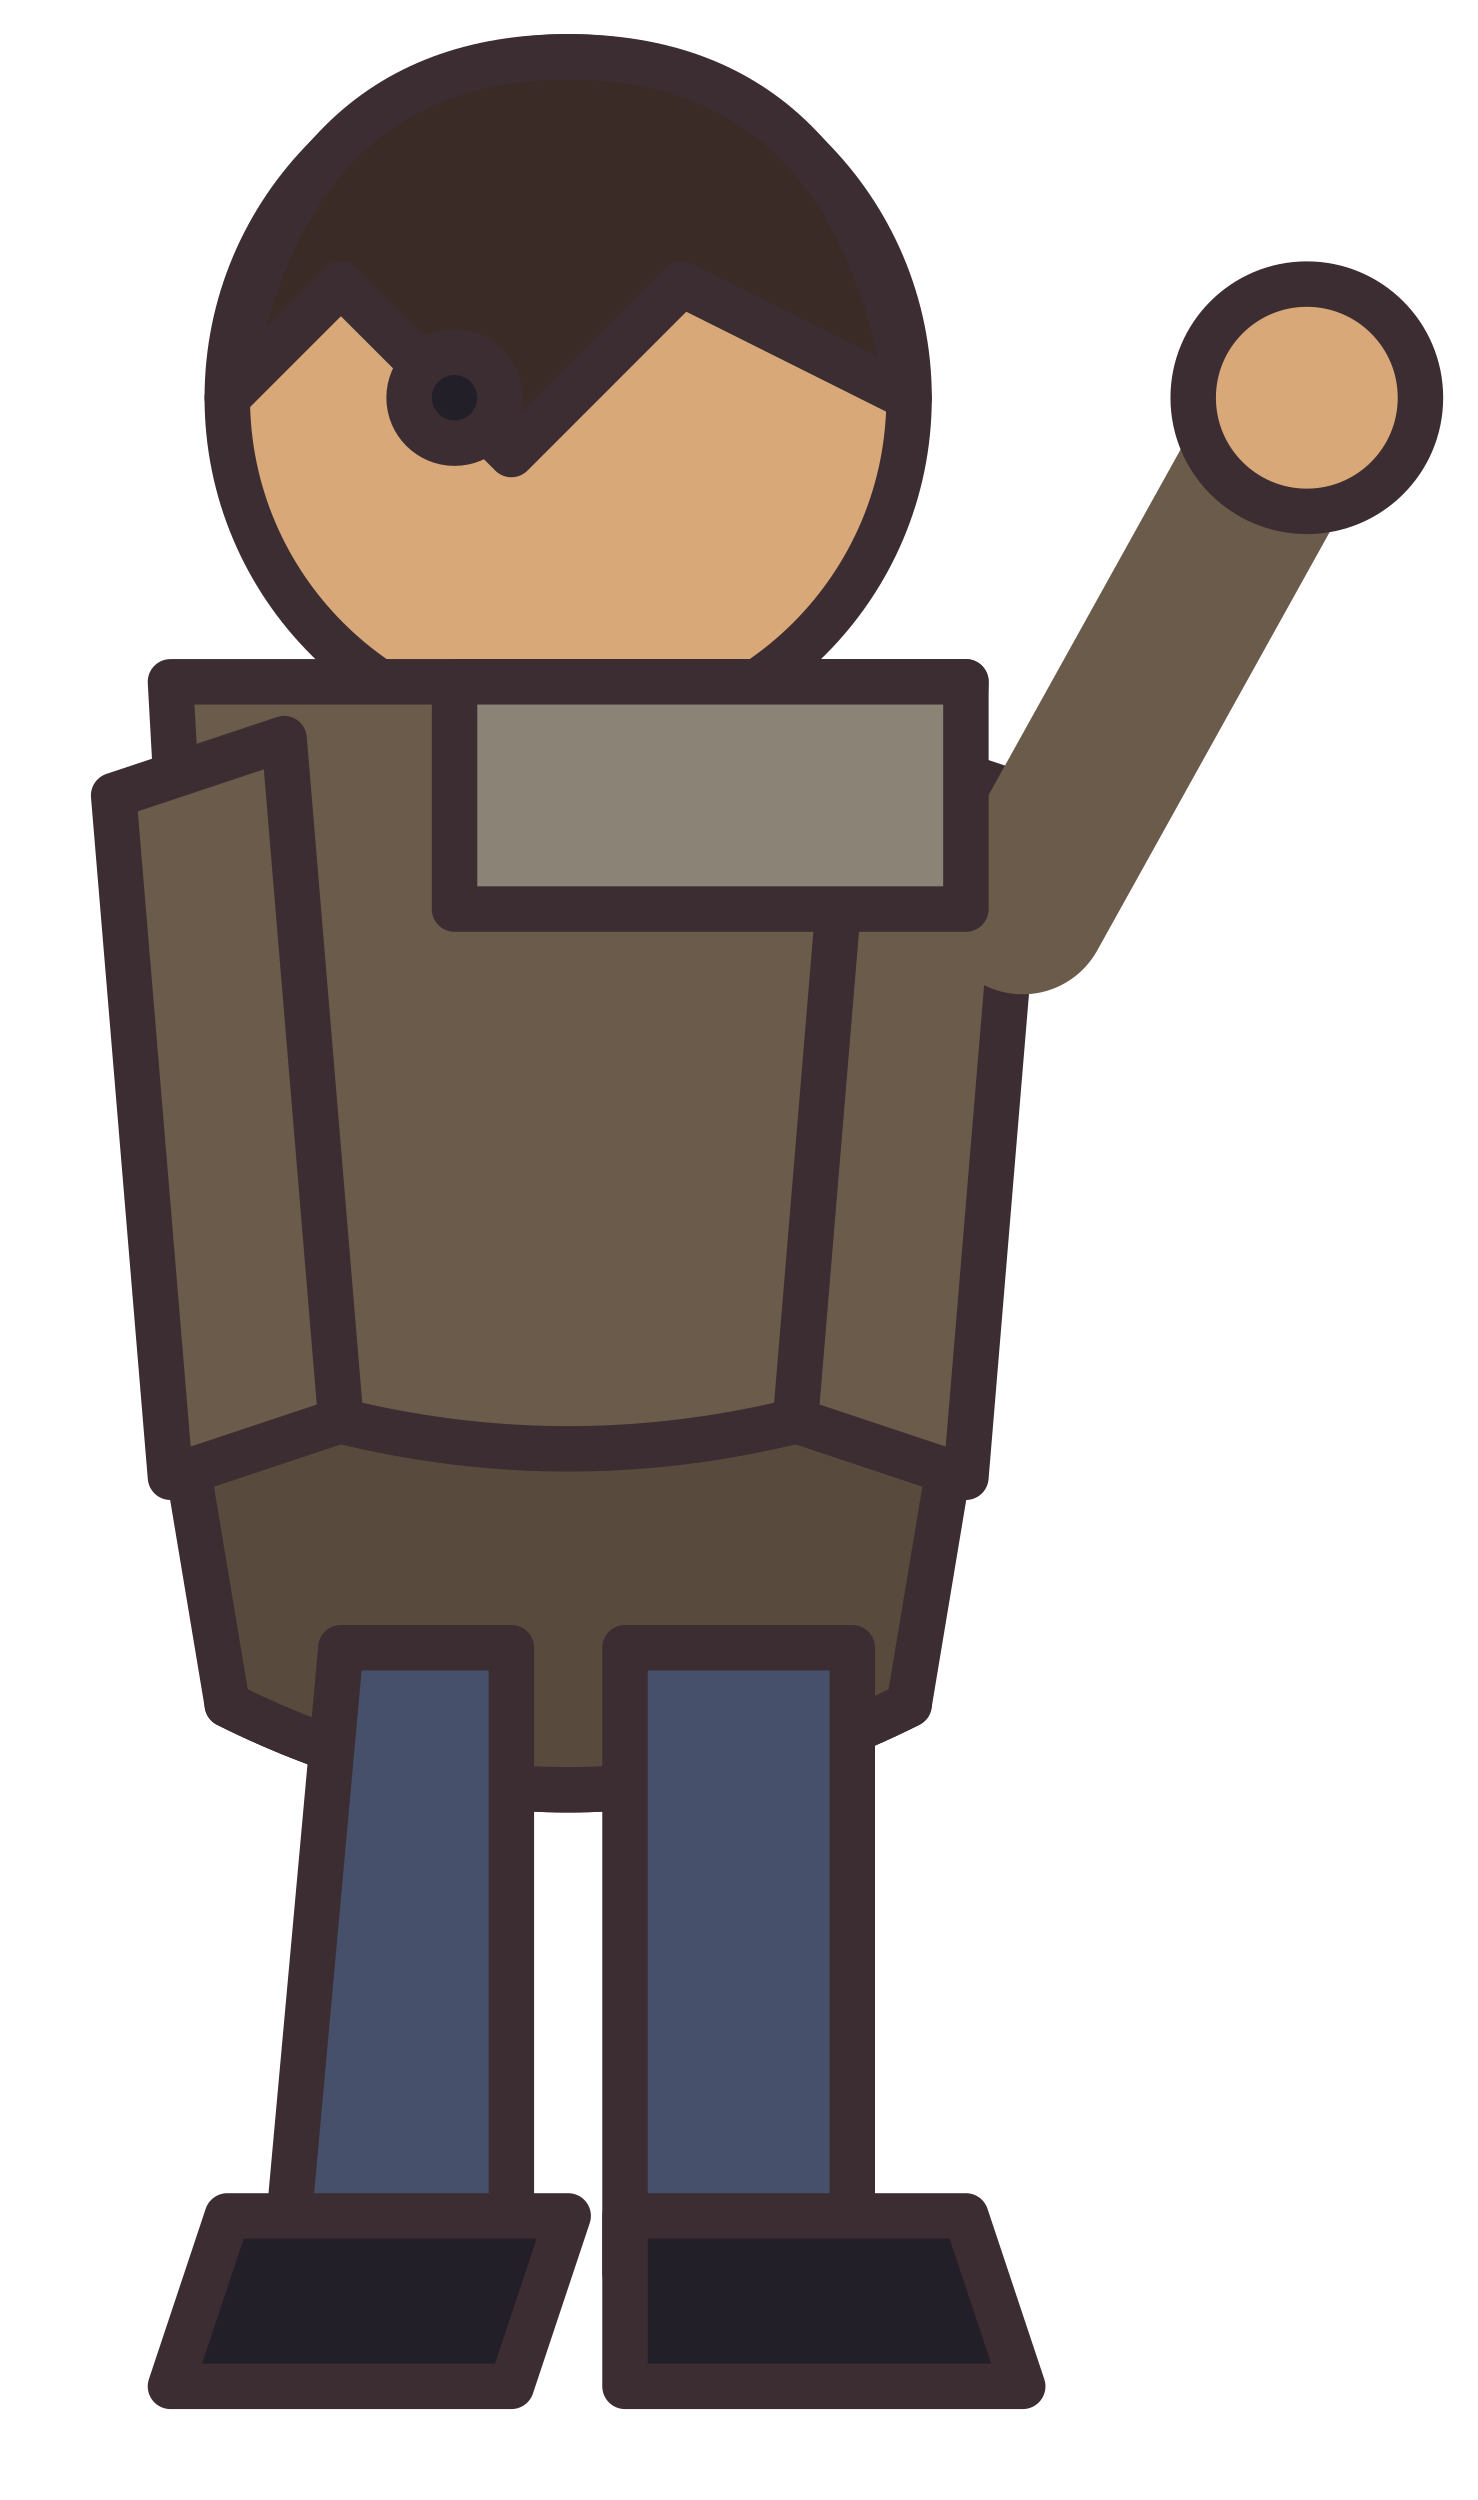
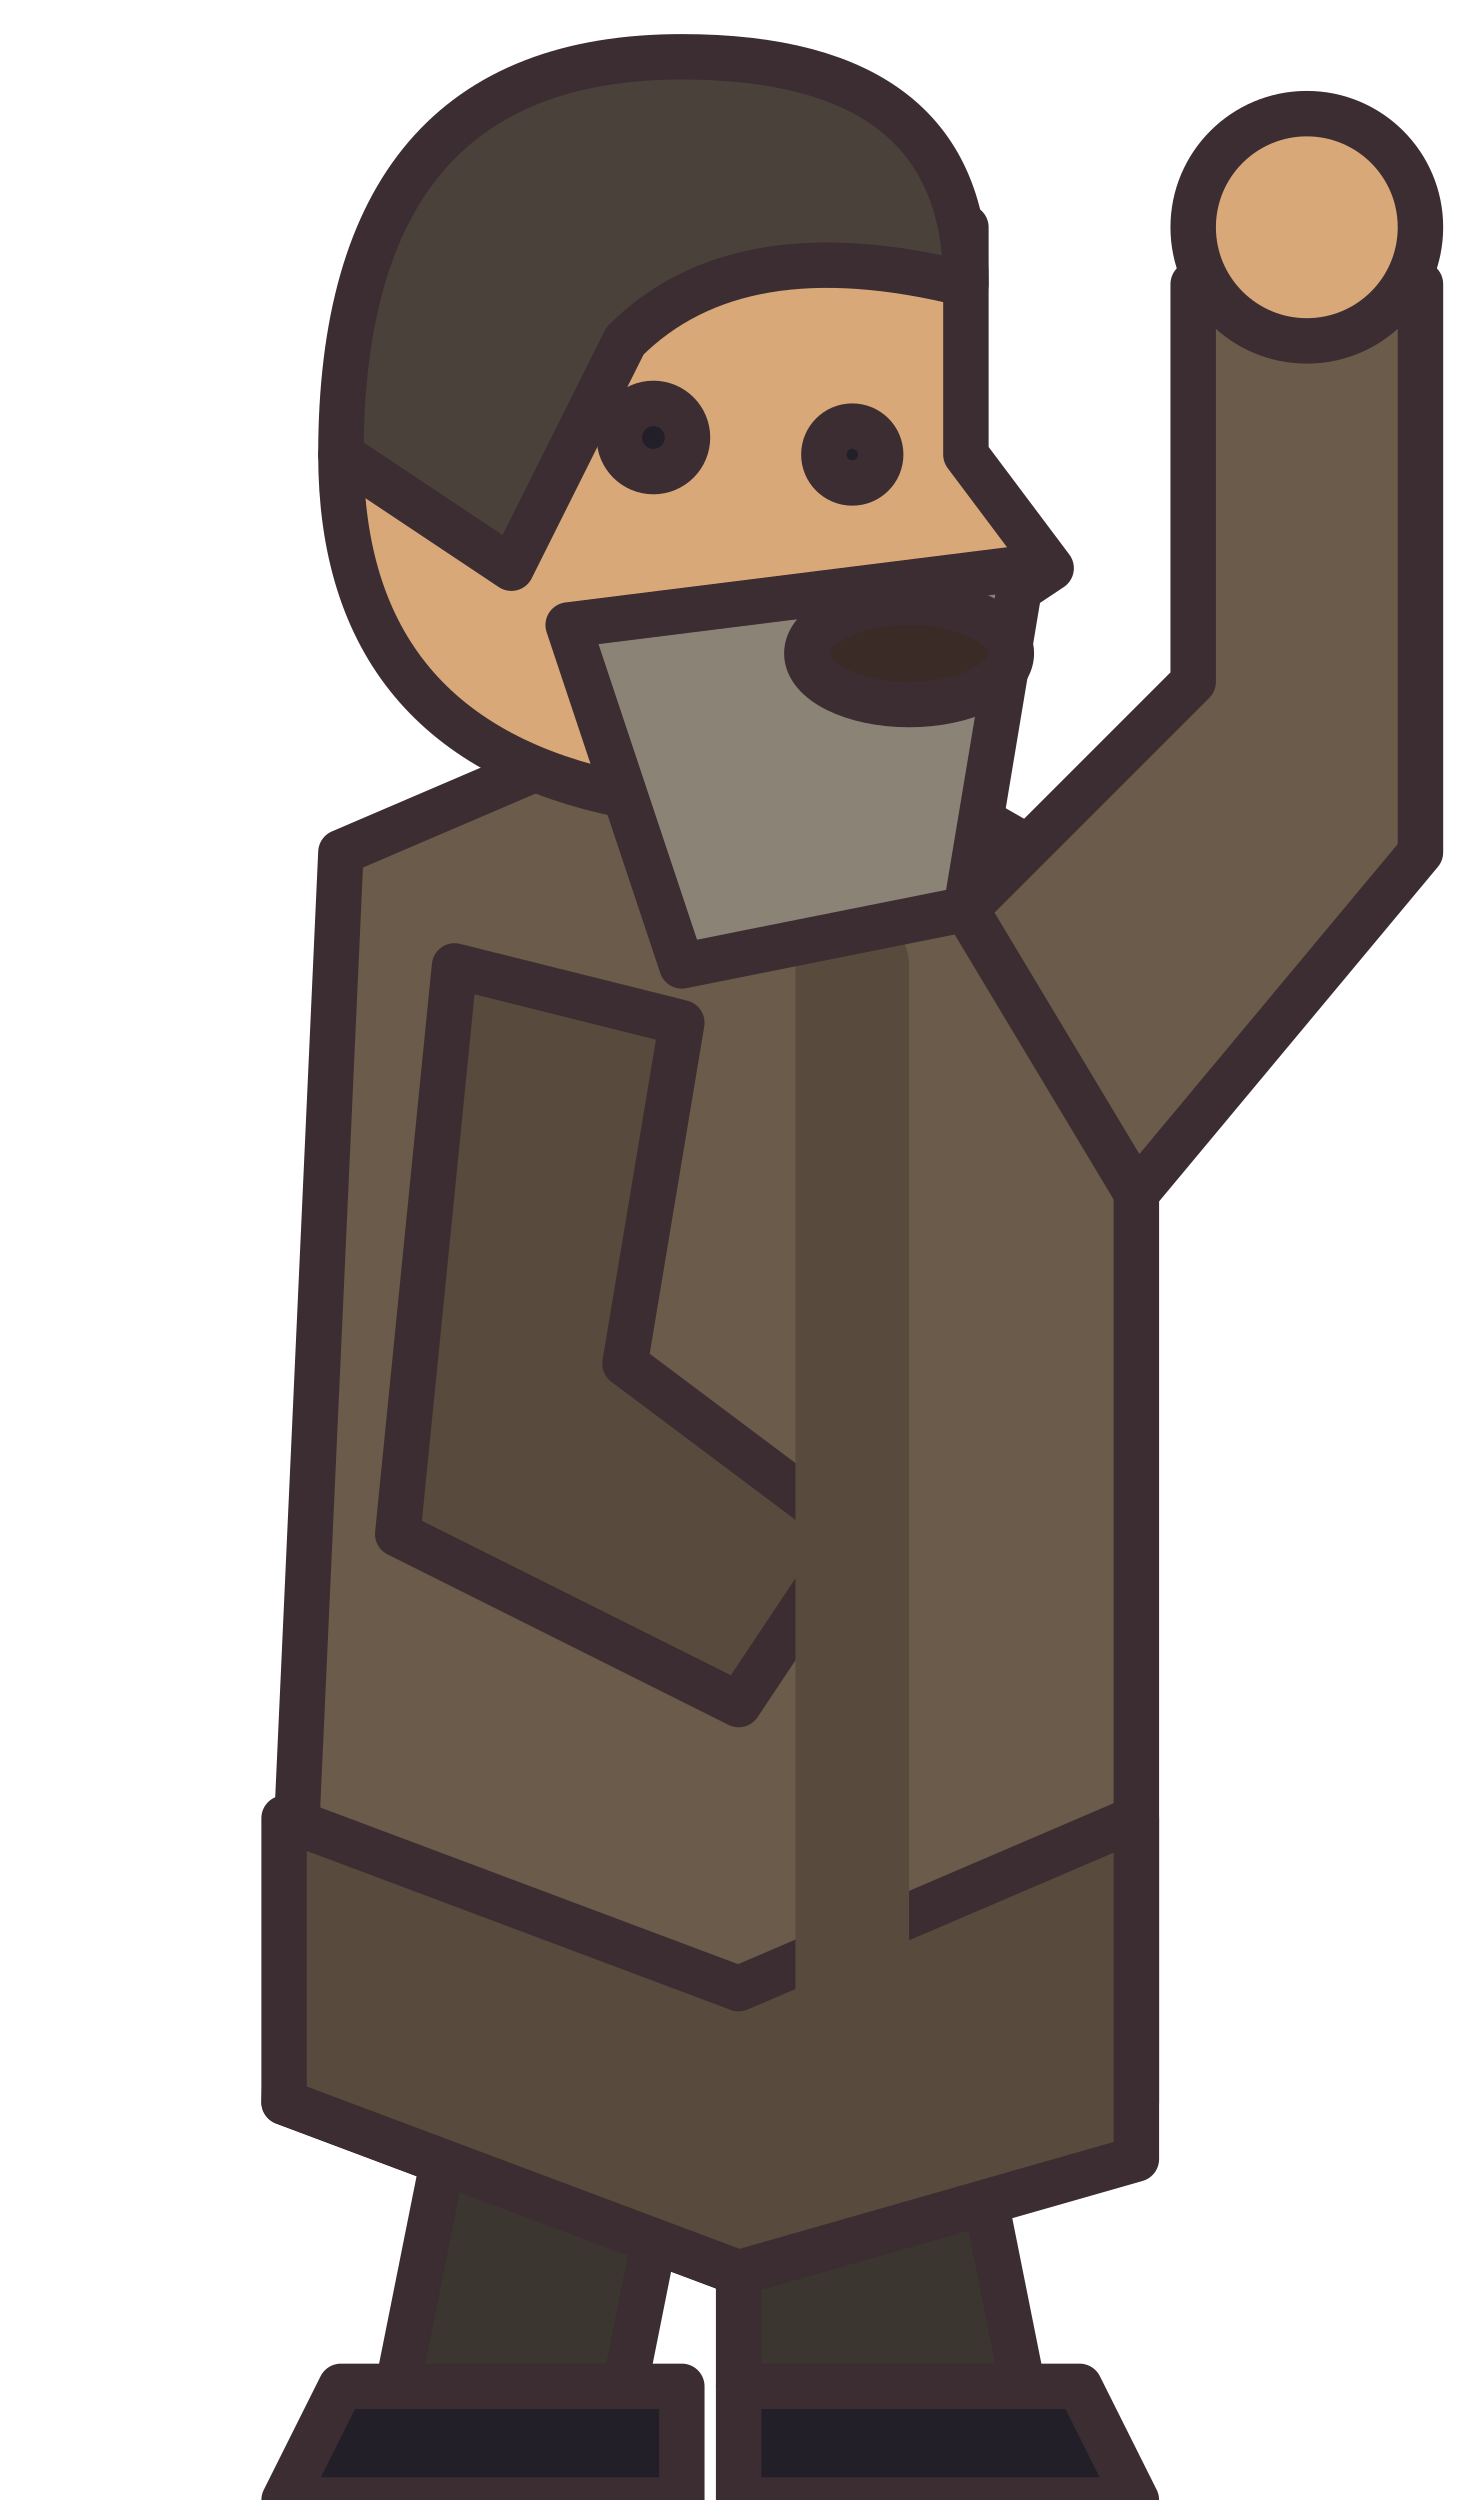
<svg xmlns="http://www.w3.org/2000/svg" width="26" height="44" viewBox="0 0 26 44" shape-rendering="geometricPrecision" stroke="#3b2d32" stroke-width="0.8" stroke-linejoin="round" stroke-linecap="round">
-   <circle cx="10" cy="7" r="6" fill="#d9a878" />
-   <path d="M4 7 Q5 1 10 1 Q15 1 16 7 L12 5 L9 8 L6 5 Z" fill="#3a2b26" />
-   <circle cx="8" cy="7" r="0.8" fill="#221f28" />
-   <path d="M3 12 L17 12 L16 30 Q10 33 4 30 Z" fill="#6b5b4a" />
-   <path d="M3 24 Q10 27 17 24 L16 30 Q10 33 4 30 Z" fill="#584a3c" />
-   <path d="M2 14 L5 13 L6 25 L3 26 Z M15 13 L18 14 L17 26 L14 25 Z" fill="#6b5b4a" />
-   <path d="M6 29 L9 29 L9 40 L5 40 Z M11 29 L15 29 L15 40 L11 40 Z" fill="#46506b" />
-   <path d="M4 39 L10 39 L9 42 L3 42 Z M11 39 L17 39 L18 42 L11 42 Z" fill="#221f28" />
-   <path d="M18 16 L23 7" stroke="#6b5b4a" stroke-width="3" />
-   <circle cx="23" cy="7" r="2" fill="#d9a878" />
-   <rect x="8" y="12" width="9" height="4" fill="#8c8377" />
+   <path d="M8 37 L12 37 L11 42 L7 42Z M13 37 L17 37 L18 42 L13 42Z" fill="#3b3630" />
+   <path d="M6 42 L12 42 L12 44 L5 44Z M13 42 L19 42 L20 44 L13 44Z" fill="#221f28" />
+   <path d="M6 15 L13 12 L20 16 L20 37 L13 40 L5 37Z" fill="#6b5b4a" />
+   <path d="M5 32 L13 35 L20 32 L20 38 L13 40 L5 37Z" fill="#584a3c" />
+   <path d="M17 16 L21 12 L21 5 L25 5 L25 15 L20 21Z" fill="#6b5b4a" />
+   <circle cx="23" cy="4" r="2" fill="#d9a878" />
+   <g transform="translate(12 0)">
+     <path d="M-4 17 L-5 27 L1 30 L3 27 L-1 24 L0 18Z" fill="#584a3c" />
+   </g>
+   <path d="M15 17 L15 37" fill="none" stroke="#584a3c" stroke-width="2" />
+   <g transform="translate(12 8)">
+     <path d="M-5 -4 Q0 -8 5 -4 L5 0 L6.5 2 L5 3 Q3 7 -1 6 Q-6 5 -6 0Z" fill="#d9a878" />
+     <path d="M-6 0 Q-6 -7 0 -7 Q5 -7 5 -3 Q1 -4 -1 -2 L-3 2Z" fill="#4a423a" />
+     <circle cx="3" cy="0" r="0.5" fill="#221f28" />
+     <circle cx="-0.5" cy="-0.3" r="0.6" fill="#221f28" />
+   </g>
+   <path d="M10 11 L18 10 L17 16 L12 17Z" fill="#8c8377" />
+   <ellipse cx="16" cy="11.5" rx="1.8" ry="0.9" fill="#3a2b26" />
</svg>
